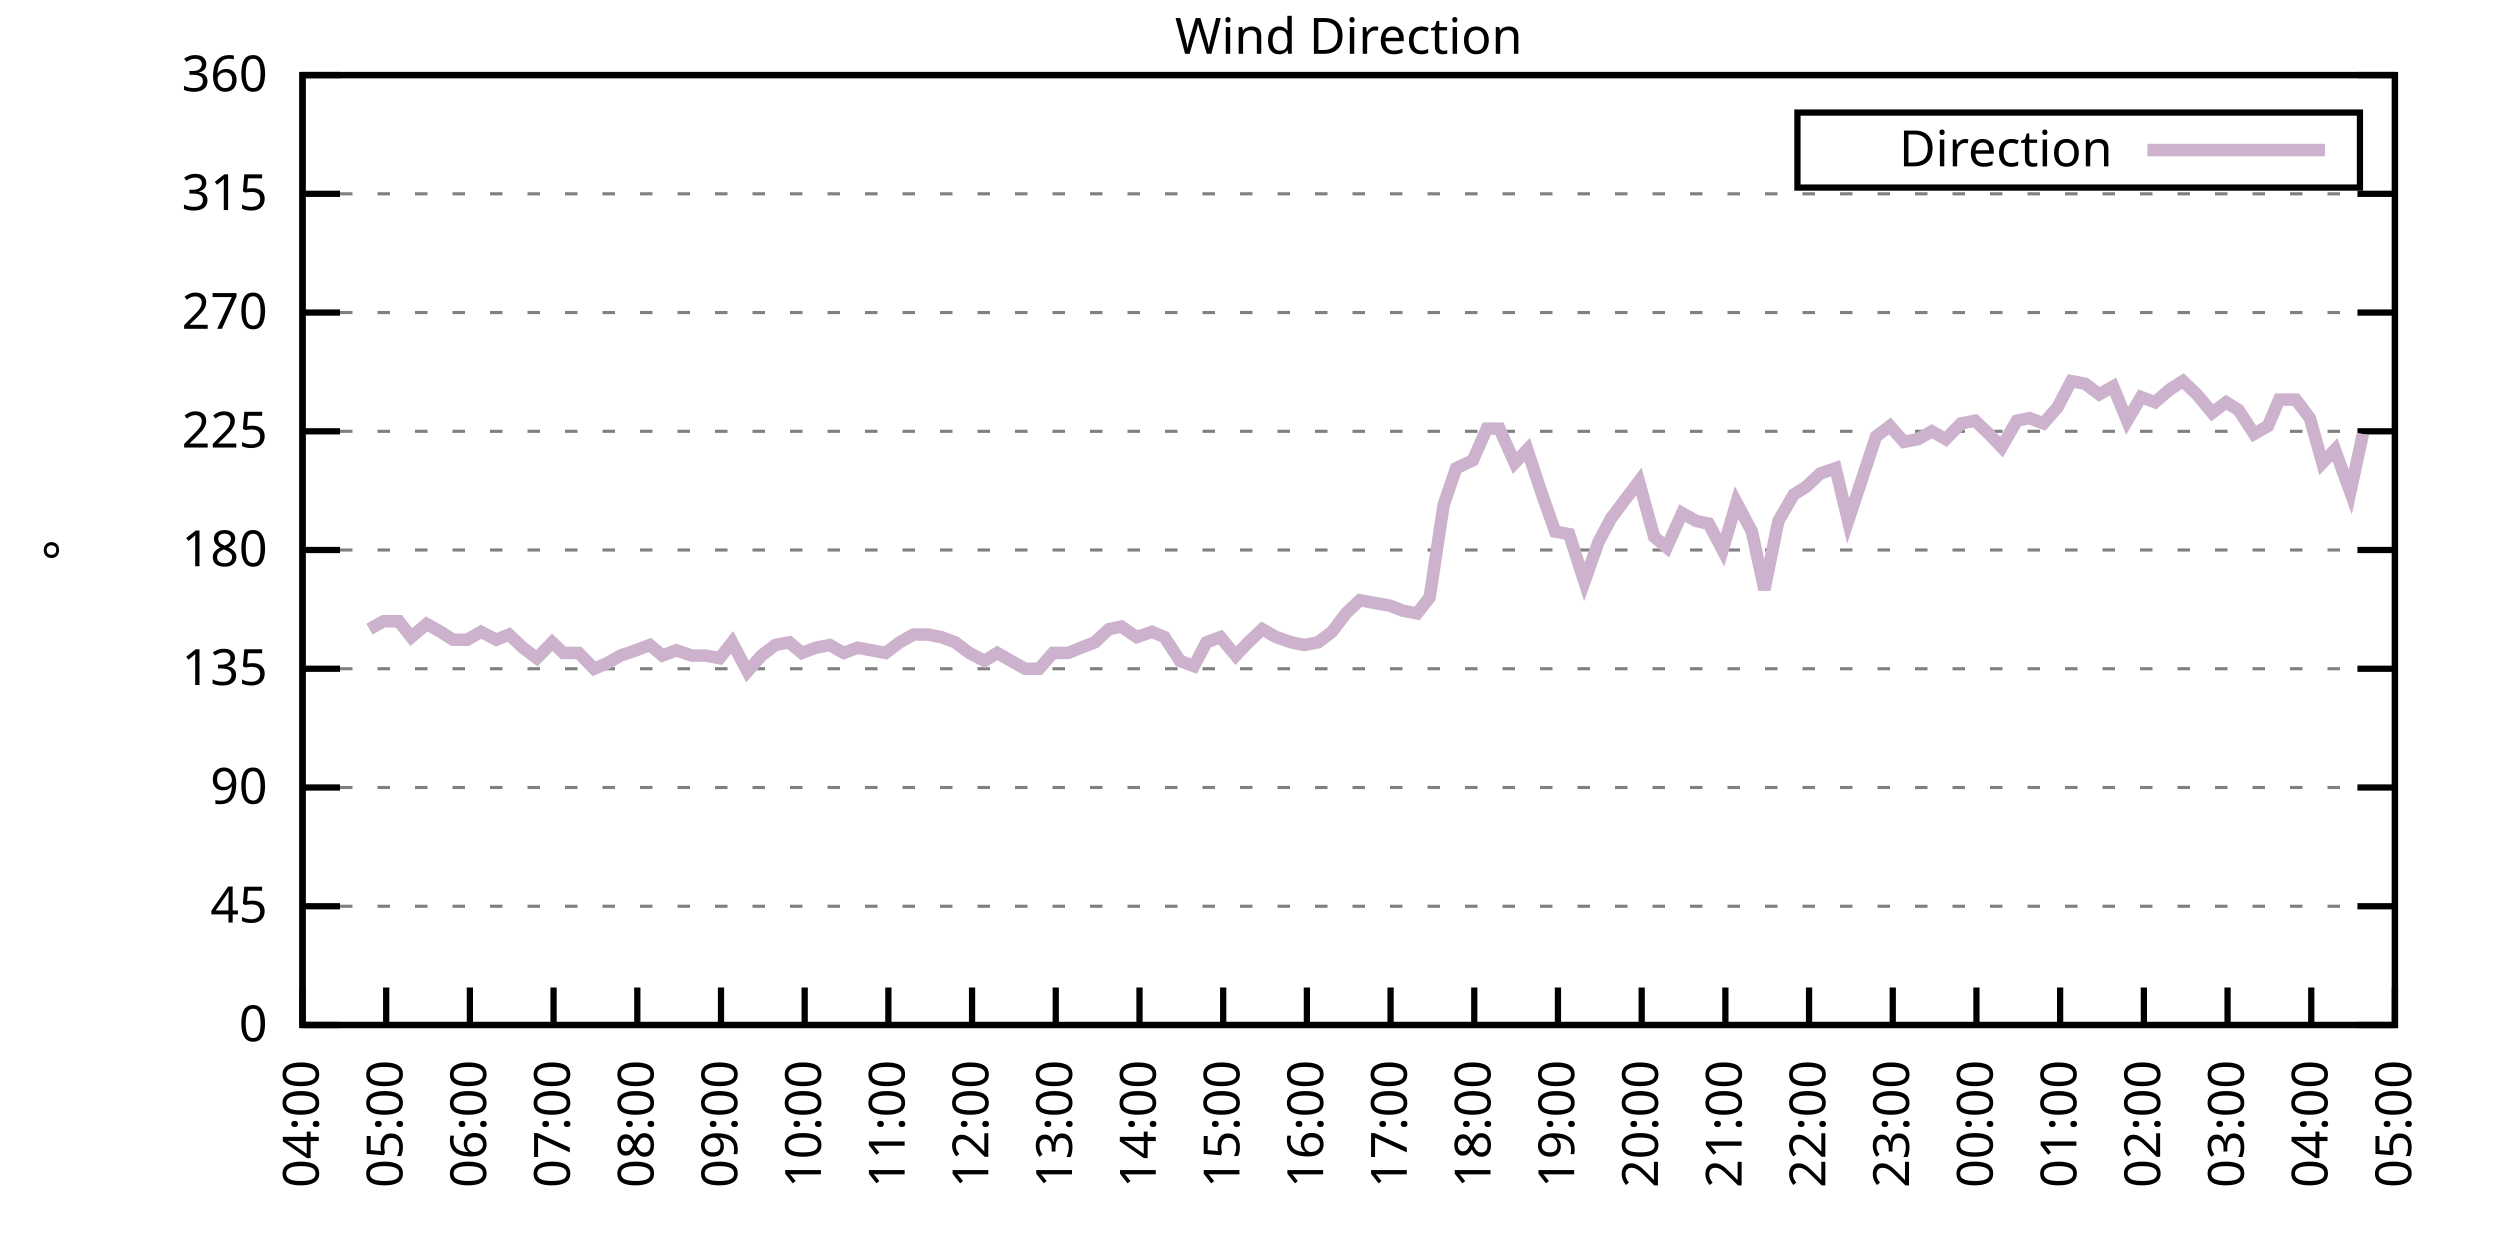
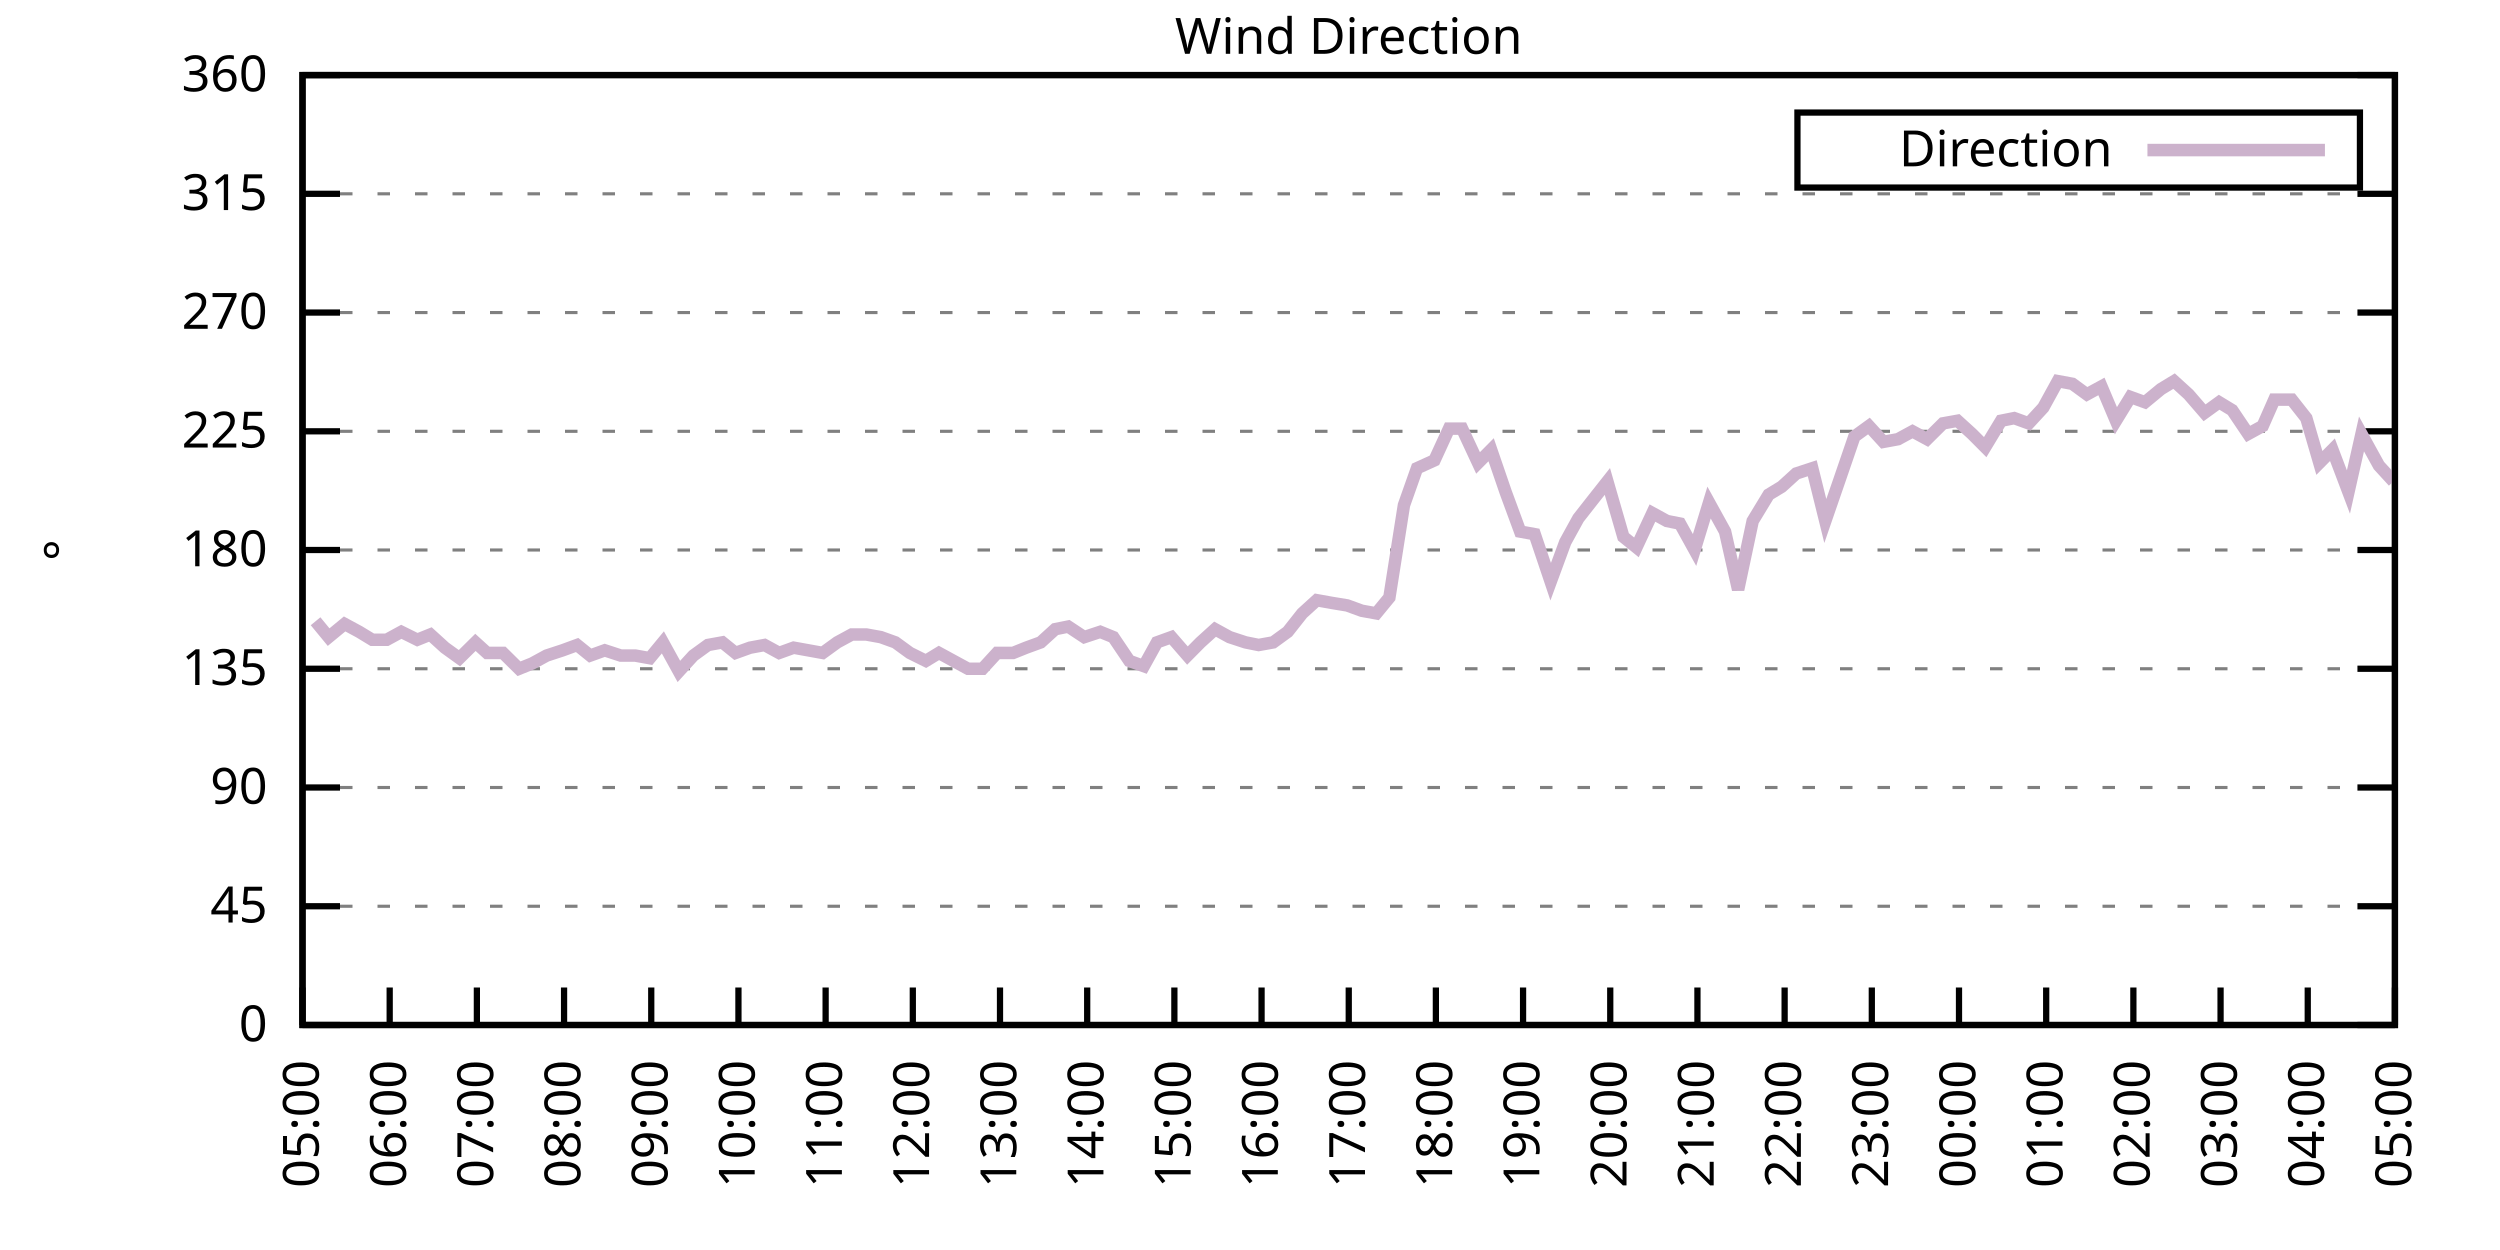
<svg xmlns="http://www.w3.org/2000/svg" xmlns:xlink="http://www.w3.org/1999/xlink" width="400" height="200" viewBox="0 0 400 200">
  <g id="gnuplot_canvas">
    <rect x="0" y="0" width="400" height="200" fill="none" />
    <defs>
      <circle id="gpDot" r="0.5" stroke-width="0.5" stroke="currentColor" />
      <path id="gpPt0" stroke-width="0.333" stroke="currentColor" d="M-1,0 h2 M0,-1 v2" />
      <path id="gpPt1" stroke-width="0.333" stroke="currentColor" d="M-1,-1 L1,1 M1,-1 L-1,1" />
      <path id="gpPt2" stroke-width="0.333" stroke="currentColor" d="M-1,0 L1,0 M0,-1 L0,1 M-1,-1 L1,1 M-1,1 L1,-1" />
      <rect id="gpPt3" stroke-width="0.333" stroke="currentColor" x="-1" y="-1" width="2" height="2" />
      <rect id="gpPt4" stroke-width="0.333" stroke="currentColor" fill="currentColor" x="-1" y="-1" width="2" height="2" />
      <circle id="gpPt5" stroke-width="0.333" stroke="currentColor" cx="0" cy="0" r="1" />
      <use xlink:href="#gpPt5" id="gpPt6" fill="currentColor" stroke="none" />
      <path id="gpPt7" stroke-width="0.333" stroke="currentColor" d="M0,-1.33 L-1.33,0.67 L1.33,0.67 z" />
      <use xlink:href="#gpPt7" id="gpPt8" fill="currentColor" stroke="none" />
      <use xlink:href="#gpPt7" id="gpPt9" stroke="currentColor" transform="rotate(180)" />
      <use xlink:href="#gpPt9" id="gpPt10" fill="currentColor" stroke="none" />
      <use xlink:href="#gpPt3" id="gpPt11" stroke="currentColor" transform="rotate(45)" />
      <use xlink:href="#gpPt11" id="gpPt12" fill="currentColor" stroke="none" />
      <path id="gpPt13" stroke-width="0.333" stroke="currentColor" d="M0,1.330 L1.265,0.411 L0.782,-1.067 L-0.782,-1.076 L-1.265,0.411 z" />
      <use xlink:href="#gpPt13" id="gpPt14" fill="currentColor" stroke="none" />
      <filter id="textbox" filterUnits="objectBoundingBox" x="0" y="0" height="1" width="1">
        <feFlood flood-color="white" flood-opacity="1" result="bgnd" />
        <feComposite in="SourceGraphic" in2="bgnd" operator="atop" />
      </filter>
      <filter id="greybox" filterUnits="objectBoundingBox" x="0" y="0" height="1" width="1">
        <feFlood flood-color="lightgrey" flood-opacity="1" result="grey" />
        <feComposite in="SourceGraphic" in2="grey" operator="atop" />
      </filter>
    </defs>
    <g fill="none" color="white" stroke="currentColor" stroke-width="1.00" stroke-linecap="butt" stroke-linejoin="miter">
</g>
    <g fill="none" color="black" stroke="currentColor" stroke-width="1.00" stroke-linecap="butt" stroke-linejoin="miter">
      <g stroke="none" shape-rendering="crispEdges">
        <polygon fill="rgb(255, 255, 255)" points="48.40,164.00 383.18,164.00 383.18,12.02 48.40,12.02 " />
      </g>
    </g>
    <g fill="none" color="black" stroke="currentColor" stroke-width="1.00" stroke-linecap="butt" stroke-linejoin="miter">
</g>
    <g fill="none" color="black" stroke="black" stroke-width="0.50" stroke-linecap="butt" stroke-linejoin="miter">
</g>
    <g fill="none" color="gray" stroke="currentColor" stroke-width="0.50" stroke-linecap="butt" stroke-linejoin="miter">
      <path stroke="gray" stroke-dasharray="2,4" class="gridline" d="M48.40,164.00 L383.19,164.00  " />
    </g>
    <g fill="none" color="gray" stroke="gray" stroke-width="1.00" stroke-linecap="butt" stroke-linejoin="miter">
</g>
    <g fill="none" color="black" stroke="currentColor" stroke-width="1.00" stroke-linecap="butt" stroke-linejoin="miter">
      <path stroke="black" d="M48.40,164.00 L54.40,164.00 M383.19,164.00 L377.19,164.00  " />
      <g transform="translate(42.80,166.60)" stroke="none" fill="black" font-family="Sans" font-size="8.00" text-anchor="end">
        <text>
          <tspan font-family="Sans"> 0</tspan>
        </text>
      </g>
    </g>
    <g fill="none" color="black" stroke="currentColor" stroke-width="1.00" stroke-linecap="butt" stroke-linejoin="miter">
</g>
    <g fill="none" color="black" stroke="black" stroke-width="0.50" stroke-linecap="butt" stroke-linejoin="miter">
</g>
    <g fill="none" color="gray" stroke="currentColor" stroke-width="0.50" stroke-linecap="butt" stroke-linejoin="miter">
      <path stroke="gray" stroke-dasharray="2,4" class="gridline" d="M48.40,145.00 L383.19,145.00  " />
    </g>
    <g fill="none" color="gray" stroke="gray" stroke-width="1.00" stroke-linecap="butt" stroke-linejoin="miter">
</g>
    <g fill="none" color="black" stroke="currentColor" stroke-width="1.00" stroke-linecap="butt" stroke-linejoin="miter">
      <path stroke="black" d="M48.40,145.00 L54.40,145.00 M383.19,145.00 L377.19,145.00  " />
      <g transform="translate(42.80,147.60)" stroke="none" fill="black" font-family="Sans" font-size="8.00" text-anchor="end">
        <text>
          <tspan font-family="Sans"> 45</tspan>
        </text>
      </g>
    </g>
    <g fill="none" color="black" stroke="currentColor" stroke-width="1.00" stroke-linecap="butt" stroke-linejoin="miter">
</g>
    <g fill="none" color="black" stroke="black" stroke-width="0.50" stroke-linecap="butt" stroke-linejoin="miter">
</g>
    <g fill="none" color="gray" stroke="currentColor" stroke-width="0.50" stroke-linecap="butt" stroke-linejoin="miter">
      <path stroke="gray" stroke-dasharray="2,4" class="gridline" d="M48.40,126.00 L383.19,126.00  " />
    </g>
    <g fill="none" color="gray" stroke="gray" stroke-width="1.00" stroke-linecap="butt" stroke-linejoin="miter">
</g>
    <g fill="none" color="black" stroke="currentColor" stroke-width="1.00" stroke-linecap="butt" stroke-linejoin="miter">
      <path stroke="black" d="M48.40,126.00 L54.40,126.00 M383.19,126.00 L377.19,126.00  " />
      <g transform="translate(42.80,128.60)" stroke="none" fill="black" font-family="Sans" font-size="8.00" text-anchor="end">
        <text>
          <tspan font-family="Sans"> 90</tspan>
        </text>
      </g>
    </g>
    <g fill="none" color="black" stroke="currentColor" stroke-width="1.00" stroke-linecap="butt" stroke-linejoin="miter">
</g>
    <g fill="none" color="black" stroke="black" stroke-width="0.50" stroke-linecap="butt" stroke-linejoin="miter">
</g>
    <g fill="none" color="gray" stroke="currentColor" stroke-width="0.50" stroke-linecap="butt" stroke-linejoin="miter">
      <path stroke="gray" stroke-dasharray="2,4" class="gridline" d="M48.40,107.00 L383.19,107.00  " />
    </g>
    <g fill="none" color="gray" stroke="gray" stroke-width="1.00" stroke-linecap="butt" stroke-linejoin="miter">
</g>
    <g fill="none" color="black" stroke="currentColor" stroke-width="1.00" stroke-linecap="butt" stroke-linejoin="miter">
      <path stroke="black" d="M48.40,107.00 L54.40,107.00 M383.19,107.00 L377.19,107.00  " />
      <g transform="translate(42.80,109.60)" stroke="none" fill="black" font-family="Sans" font-size="8.00" text-anchor="end">
        <text>
          <tspan font-family="Sans"> 135</tspan>
        </text>
      </g>
    </g>
    <g fill="none" color="black" stroke="currentColor" stroke-width="1.00" stroke-linecap="butt" stroke-linejoin="miter">
</g>
    <g fill="none" color="black" stroke="black" stroke-width="0.50" stroke-linecap="butt" stroke-linejoin="miter">
</g>
    <g fill="none" color="gray" stroke="currentColor" stroke-width="0.50" stroke-linecap="butt" stroke-linejoin="miter">
      <path stroke="gray" stroke-dasharray="2,4" class="gridline" d="M48.40,88.00 L383.19,88.00  " />
    </g>
    <g fill="none" color="gray" stroke="gray" stroke-width="1.00" stroke-linecap="butt" stroke-linejoin="miter">
</g>
    <g fill="none" color="black" stroke="currentColor" stroke-width="1.00" stroke-linecap="butt" stroke-linejoin="miter">
      <path stroke="black" d="M48.40,88.00 L54.40,88.00 M383.19,88.00 L377.19,88.00  " />
      <g transform="translate(42.80,90.60)" stroke="none" fill="black" font-family="Sans" font-size="8.00" text-anchor="end">
        <text>
          <tspan font-family="Sans"> 180</tspan>
        </text>
      </g>
    </g>
    <g fill="none" color="black" stroke="currentColor" stroke-width="1.00" stroke-linecap="butt" stroke-linejoin="miter">
</g>
    <g fill="none" color="black" stroke="black" stroke-width="0.50" stroke-linecap="butt" stroke-linejoin="miter">
</g>
    <g fill="none" color="gray" stroke="currentColor" stroke-width="0.50" stroke-linecap="butt" stroke-linejoin="miter">
      <path stroke="gray" stroke-dasharray="2,4" class="gridline" d="M48.40,69.01 L383.19,69.01  " />
    </g>
    <g fill="none" color="gray" stroke="gray" stroke-width="1.00" stroke-linecap="butt" stroke-linejoin="miter">
</g>
    <g fill="none" color="black" stroke="currentColor" stroke-width="1.00" stroke-linecap="butt" stroke-linejoin="miter">
      <path stroke="black" d="M48.40,69.01 L54.40,69.01 M383.19,69.01 L377.19,69.01  " />
      <g transform="translate(42.80,71.61)" stroke="none" fill="black" font-family="Sans" font-size="8.00" text-anchor="end">
        <text>
          <tspan font-family="Sans"> 225</tspan>
        </text>
      </g>
    </g>
    <g fill="none" color="black" stroke="currentColor" stroke-width="1.00" stroke-linecap="butt" stroke-linejoin="miter">
</g>
    <g fill="none" color="black" stroke="black" stroke-width="0.50" stroke-linecap="butt" stroke-linejoin="miter">
</g>
    <g fill="none" color="gray" stroke="currentColor" stroke-width="0.50" stroke-linecap="butt" stroke-linejoin="miter">
      <path stroke="gray" stroke-dasharray="2,4" class="gridline" d="M48.40,50.01 L383.19,50.01  " />
    </g>
    <g fill="none" color="gray" stroke="gray" stroke-width="1.00" stroke-linecap="butt" stroke-linejoin="miter">
</g>
    <g fill="none" color="black" stroke="currentColor" stroke-width="1.00" stroke-linecap="butt" stroke-linejoin="miter">
      <path stroke="black" d="M48.40,50.01 L54.40,50.01 M383.19,50.01 L377.19,50.01  " />
      <g transform="translate(42.80,52.61)" stroke="none" fill="black" font-family="Sans" font-size="8.00" text-anchor="end">
        <text>
          <tspan font-family="Sans"> 270</tspan>
        </text>
      </g>
    </g>
    <g fill="none" color="black" stroke="currentColor" stroke-width="1.00" stroke-linecap="butt" stroke-linejoin="miter">
</g>
    <g fill="none" color="black" stroke="black" stroke-width="0.50" stroke-linecap="butt" stroke-linejoin="miter">
</g>
    <g fill="none" color="gray" stroke="currentColor" stroke-width="0.50" stroke-linecap="butt" stroke-linejoin="miter">
      <path stroke="gray" stroke-dasharray="2,4" class="gridline" d="M48.40,31.01 L383.19,31.01  " />
    </g>
    <g fill="none" color="gray" stroke="gray" stroke-width="1.00" stroke-linecap="butt" stroke-linejoin="miter">
</g>
    <g fill="none" color="black" stroke="currentColor" stroke-width="1.00" stroke-linecap="butt" stroke-linejoin="miter">
      <path stroke="black" d="M48.40,31.01 L54.40,31.01 M383.19,31.01 L377.19,31.01  " />
      <g transform="translate(42.80,33.61)" stroke="none" fill="black" font-family="Sans" font-size="8.00" text-anchor="end">
        <text>
          <tspan font-family="Sans"> 315</tspan>
        </text>
      </g>
    </g>
    <g fill="none" color="black" stroke="currentColor" stroke-width="1.00" stroke-linecap="butt" stroke-linejoin="miter">
</g>
    <g fill="none" color="black" stroke="black" stroke-width="0.50" stroke-linecap="butt" stroke-linejoin="miter">
</g>
    <g fill="none" color="gray" stroke="currentColor" stroke-width="0.50" stroke-linecap="butt" stroke-linejoin="miter">
      <path stroke="gray" stroke-dasharray="2,4" class="gridline" d="M48.40,12.01 L383.19,12.01  " />
    </g>
    <g fill="none" color="gray" stroke="gray" stroke-width="1.00" stroke-linecap="butt" stroke-linejoin="miter">
</g>
    <g fill="none" color="black" stroke="currentColor" stroke-width="1.00" stroke-linecap="butt" stroke-linejoin="miter">
      <path stroke="black" d="M48.40,12.01 L54.40,12.01 M383.19,12.01 L377.19,12.01  " />
      <g transform="translate(42.80,14.61)" stroke="none" fill="black" font-family="Sans" font-size="8.00" text-anchor="end">
        <text>
          <tspan font-family="Sans"> 360</tspan>
        </text>
      </g>
    </g>
    <g fill="none" color="black" stroke="currentColor" stroke-width="1.00" stroke-linecap="butt" stroke-linejoin="miter">
      <path stroke="black" d="M48.40,164.00 L48.40,158.00  " />
      <g transform="translate(51.00,169.60) rotate(270.00)" stroke="none" fill="black" font-family="Sans" font-size="8.00" text-anchor="end">
        <text>
-           <tspan font-family="Sans">04:00</tspan>
-         </text>
-       </g>
-     </g>
-     <g fill="none" color="black" stroke="currentColor" stroke-width="1.00" stroke-linecap="butt" stroke-linejoin="miter">
-       <path stroke="black" d="M61.79,164.00 L61.79,158.00  " />
-       <g transform="translate(64.39,169.60) rotate(270.00)" stroke="none" fill="black" font-family="Sans" font-size="8.00" text-anchor="end">
-         <text>
          <tspan font-family="Sans">05:00</tspan>
        </text>
      </g>
    </g>
    <g fill="none" color="black" stroke="currentColor" stroke-width="1.00" stroke-linecap="butt" stroke-linejoin="miter">
-       <path stroke="black" d="M75.18,164.00 L75.18,158.00  " />
-       <g transform="translate(77.78,169.60) rotate(270.00)" stroke="none" fill="black" font-family="Sans" font-size="8.00" text-anchor="end">
+       <path stroke="black" d="M62.35,164.00 L62.35,158.00  " />
+       <g transform="translate(64.95,169.60) rotate(270.00)" stroke="none" fill="black" font-family="Sans" font-size="8.00" text-anchor="end">
        <text>
          <tspan font-family="Sans">06:00</tspan>
        </text>
      </g>
    </g>
    <g fill="none" color="black" stroke="currentColor" stroke-width="1.00" stroke-linecap="butt" stroke-linejoin="miter">
-       <path stroke="black" d="M88.57,164.00 L88.57,158.00  " />
-       <g transform="translate(91.17,169.60) rotate(270.00)" stroke="none" fill="black" font-family="Sans" font-size="8.00" text-anchor="end">
+       <path stroke="black" d="M76.30,164.00 L76.30,158.00  " />
+       <g transform="translate(78.90,169.60) rotate(270.00)" stroke="none" fill="black" font-family="Sans" font-size="8.00" text-anchor="end">
        <text>
          <tspan font-family="Sans">07:00</tspan>
        </text>
      </g>
    </g>
    <g fill="none" color="black" stroke="currentColor" stroke-width="1.00" stroke-linecap="butt" stroke-linejoin="miter">
-       <path stroke="black" d="M101.97,164.00 L101.97,158.00  " />
-       <g transform="translate(104.57,169.60) rotate(270.00)" stroke="none" fill="black" font-family="Sans" font-size="8.00" text-anchor="end">
+       <path stroke="black" d="M90.25,164.00 L90.25,158.00  " />
+       <g transform="translate(92.85,169.60) rotate(270.00)" stroke="none" fill="black" font-family="Sans" font-size="8.00" text-anchor="end">
        <text>
          <tspan font-family="Sans">08:00</tspan>
        </text>
      </g>
    </g>
    <g fill="none" color="black" stroke="currentColor" stroke-width="1.00" stroke-linecap="butt" stroke-linejoin="miter">
-       <path stroke="black" d="M115.36,164.00 L115.36,158.00  " />
-       <g transform="translate(117.96,169.60) rotate(270.00)" stroke="none" fill="black" font-family="Sans" font-size="8.00" text-anchor="end">
+       <path stroke="black" d="M104.20,164.00 L104.20,158.00  " />
+       <g transform="translate(106.80,169.60) rotate(270.00)" stroke="none" fill="black" font-family="Sans" font-size="8.00" text-anchor="end">
        <text>
          <tspan font-family="Sans">09:00</tspan>
        </text>
      </g>
    </g>
    <g fill="none" color="black" stroke="currentColor" stroke-width="1.00" stroke-linecap="butt" stroke-linejoin="miter">
-       <path stroke="black" d="M128.75,164.00 L128.75,158.00  " />
-       <g transform="translate(131.35,169.60) rotate(270.00)" stroke="none" fill="black" font-family="Sans" font-size="8.00" text-anchor="end">
+       <path stroke="black" d="M118.15,164.00 L118.15,158.00  " />
+       <g transform="translate(120.75,169.60) rotate(270.00)" stroke="none" fill="black" font-family="Sans" font-size="8.00" text-anchor="end">
        <text>
          <tspan font-family="Sans">10:00</tspan>
        </text>
      </g>
    </g>
    <g fill="none" color="black" stroke="currentColor" stroke-width="1.00" stroke-linecap="butt" stroke-linejoin="miter">
-       <path stroke="black" d="M142.14,164.00 L142.14,158.00  " />
-       <g transform="translate(144.74,169.60) rotate(270.00)" stroke="none" fill="black" font-family="Sans" font-size="8.00" text-anchor="end">
+       <path stroke="black" d="M132.10,164.00 L132.10,158.00  " />
+       <g transform="translate(134.70,169.60) rotate(270.00)" stroke="none" fill="black" font-family="Sans" font-size="8.00" text-anchor="end">
        <text>
          <tspan font-family="Sans">11:00</tspan>
        </text>
      </g>
    </g>
    <g fill="none" color="black" stroke="currentColor" stroke-width="1.00" stroke-linecap="butt" stroke-linejoin="miter">
-       <path stroke="black" d="M155.53,164.00 L155.53,158.00  " />
-       <g transform="translate(158.13,169.60) rotate(270.00)" stroke="none" fill="black" font-family="Sans" font-size="8.00" text-anchor="end">
+       <path stroke="black" d="M146.05,164.00 L146.05,158.00  " />
+       <g transform="translate(148.65,169.60) rotate(270.00)" stroke="none" fill="black" font-family="Sans" font-size="8.00" text-anchor="end">
        <text>
          <tspan font-family="Sans">12:00</tspan>
        </text>
      </g>
    </g>
    <g fill="none" color="black" stroke="currentColor" stroke-width="1.00" stroke-linecap="butt" stroke-linejoin="miter">
-       <path stroke="black" d="M168.92,164.00 L168.92,158.00  " />
-       <g transform="translate(171.52,169.60) rotate(270.00)" stroke="none" fill="black" font-family="Sans" font-size="8.00" text-anchor="end">
+       <path stroke="black" d="M160.00,164.00 L160.00,158.00  " />
+       <g transform="translate(162.60,169.60) rotate(270.00)" stroke="none" fill="black" font-family="Sans" font-size="8.00" text-anchor="end">
        <text>
          <tspan font-family="Sans">13:00</tspan>
        </text>
      </g>
    </g>
    <g fill="none" color="black" stroke="currentColor" stroke-width="1.00" stroke-linecap="butt" stroke-linejoin="miter">
-       <path stroke="black" d="M182.32,164.00 L182.32,158.00  " />
-       <g transform="translate(184.92,169.60) rotate(270.00)" stroke="none" fill="black" font-family="Sans" font-size="8.00" text-anchor="end">
+       <path stroke="black" d="M173.95,164.00 L173.95,158.00  " />
+       <g transform="translate(176.55,169.60) rotate(270.00)" stroke="none" fill="black" font-family="Sans" font-size="8.00" text-anchor="end">
        <text>
          <tspan font-family="Sans">14:00</tspan>
        </text>
      </g>
    </g>
    <g fill="none" color="black" stroke="currentColor" stroke-width="1.00" stroke-linecap="butt" stroke-linejoin="miter">
-       <path stroke="black" d="M195.71,164.00 L195.71,158.00  " />
-       <g transform="translate(198.31,169.60) rotate(270.00)" stroke="none" fill="black" font-family="Sans" font-size="8.00" text-anchor="end">
+       <path stroke="black" d="M187.90,164.00 L187.90,158.00  " />
+       <g transform="translate(190.50,169.60) rotate(270.00)" stroke="none" fill="black" font-family="Sans" font-size="8.00" text-anchor="end">
        <text>
          <tspan font-family="Sans">15:00</tspan>
        </text>
      </g>
    </g>
    <g fill="none" color="black" stroke="currentColor" stroke-width="1.00" stroke-linecap="butt" stroke-linejoin="miter">
-       <path stroke="black" d="M209.10,164.00 L209.10,158.00  " />
-       <g transform="translate(211.70,169.60) rotate(270.00)" stroke="none" fill="black" font-family="Sans" font-size="8.00" text-anchor="end">
+       <path stroke="black" d="M201.85,164.00 L201.85,158.00  " />
+       <g transform="translate(204.45,169.60) rotate(270.00)" stroke="none" fill="black" font-family="Sans" font-size="8.00" text-anchor="end">
        <text>
          <tspan font-family="Sans">16:00</tspan>
        </text>
      </g>
    </g>
    <g fill="none" color="black" stroke="currentColor" stroke-width="1.00" stroke-linecap="butt" stroke-linejoin="miter">
-       <path stroke="black" d="M222.49,164.00 L222.49,158.00  " />
-       <g transform="translate(225.09,169.60) rotate(270.00)" stroke="none" fill="black" font-family="Sans" font-size="8.00" text-anchor="end">
+       <path stroke="black" d="M215.80,164.00 L215.80,158.00  " />
+       <g transform="translate(218.40,169.60) rotate(270.00)" stroke="none" fill="black" font-family="Sans" font-size="8.00" text-anchor="end">
        <text>
          <tspan font-family="Sans">17:00</tspan>
        </text>
      </g>
    </g>
    <g fill="none" color="black" stroke="currentColor" stroke-width="1.00" stroke-linecap="butt" stroke-linejoin="miter">
-       <path stroke="black" d="M235.88,164.00 L235.88,158.00  " />
-       <g transform="translate(238.48,169.60) rotate(270.00)" stroke="none" fill="black" font-family="Sans" font-size="8.00" text-anchor="end">
+       <path stroke="black" d="M229.74,164.00 L229.74,158.00  " />
+       <g transform="translate(232.34,169.60) rotate(270.00)" stroke="none" fill="black" font-family="Sans" font-size="8.00" text-anchor="end">
        <text>
          <tspan font-family="Sans">18:00</tspan>
        </text>
      </g>
    </g>
    <g fill="none" color="black" stroke="currentColor" stroke-width="1.00" stroke-linecap="butt" stroke-linejoin="miter">
-       <path stroke="black" d="M249.27,164.00 L249.27,158.00  " />
-       <g transform="translate(251.87,169.60) rotate(270.00)" stroke="none" fill="black" font-family="Sans" font-size="8.00" text-anchor="end">
+       <path stroke="black" d="M243.69,164.00 L243.69,158.00  " />
+       <g transform="translate(246.29,169.60) rotate(270.00)" stroke="none" fill="black" font-family="Sans" font-size="8.00" text-anchor="end">
        <text>
          <tspan font-family="Sans">19:00</tspan>
        </text>
      </g>
    </g>
    <g fill="none" color="black" stroke="currentColor" stroke-width="1.00" stroke-linecap="butt" stroke-linejoin="miter">
-       <path stroke="black" d="M262.67,164.00 L262.67,158.00  " />
-       <g transform="translate(265.27,169.60) rotate(270.00)" stroke="none" fill="black" font-family="Sans" font-size="8.00" text-anchor="end">
+       <path stroke="black" d="M257.64,164.00 L257.64,158.00  " />
+       <g transform="translate(260.24,169.60) rotate(270.00)" stroke="none" fill="black" font-family="Sans" font-size="8.00" text-anchor="end">
        <text>
          <tspan font-family="Sans">20:00</tspan>
        </text>
      </g>
    </g>
    <g fill="none" color="black" stroke="currentColor" stroke-width="1.00" stroke-linecap="butt" stroke-linejoin="miter">
-       <path stroke="black" d="M276.06,164.00 L276.06,158.00  " />
-       <g transform="translate(278.66,169.60) rotate(270.00)" stroke="none" fill="black" font-family="Sans" font-size="8.00" text-anchor="end">
+       <path stroke="black" d="M271.59,164.00 L271.59,158.00  " />
+       <g transform="translate(274.19,169.60) rotate(270.00)" stroke="none" fill="black" font-family="Sans" font-size="8.00" text-anchor="end">
        <text>
          <tspan font-family="Sans">21:00</tspan>
        </text>
      </g>
    </g>
    <g fill="none" color="black" stroke="currentColor" stroke-width="1.00" stroke-linecap="butt" stroke-linejoin="miter">
-       <path stroke="black" d="M289.45,164.00 L289.45,158.00  " />
-       <g transform="translate(292.05,169.60) rotate(270.00)" stroke="none" fill="black" font-family="Sans" font-size="8.00" text-anchor="end">
+       <path stroke="black" d="M285.54,164.00 L285.54,158.00  " />
+       <g transform="translate(288.14,169.60) rotate(270.00)" stroke="none" fill="black" font-family="Sans" font-size="8.00" text-anchor="end">
        <text>
          <tspan font-family="Sans">22:00</tspan>
        </text>
      </g>
    </g>
    <g fill="none" color="black" stroke="currentColor" stroke-width="1.00" stroke-linecap="butt" stroke-linejoin="miter">
-       <path stroke="black" d="M302.84,164.00 L302.84,158.00  " />
-       <g transform="translate(305.44,169.60) rotate(270.00)" stroke="none" fill="black" font-family="Sans" font-size="8.00" text-anchor="end">
+       <path stroke="black" d="M299.49,164.00 L299.49,158.00  " />
+       <g transform="translate(302.09,169.60) rotate(270.00)" stroke="none" fill="black" font-family="Sans" font-size="8.00" text-anchor="end">
        <text>
          <tspan font-family="Sans">23:00</tspan>
        </text>
      </g>
    </g>
    <g fill="none" color="black" stroke="currentColor" stroke-width="1.00" stroke-linecap="butt" stroke-linejoin="miter">
-       <path stroke="black" d="M316.23,164.00 L316.23,158.00  " />
-       <g transform="translate(318.83,169.60) rotate(270.00)" stroke="none" fill="black" font-family="Sans" font-size="8.00" text-anchor="end">
+       <path stroke="black" d="M313.44,164.00 L313.44,158.00  " />
+       <g transform="translate(316.04,169.60) rotate(270.00)" stroke="none" fill="black" font-family="Sans" font-size="8.00" text-anchor="end">
        <text>
          <tspan font-family="Sans">00:00</tspan>
        </text>
      </g>
    </g>
    <g fill="none" color="black" stroke="currentColor" stroke-width="1.00" stroke-linecap="butt" stroke-linejoin="miter">
-       <path stroke="black" d="M329.62,164.00 L329.62,158.00  " />
-       <g transform="translate(332.22,169.60) rotate(270.00)" stroke="none" fill="black" font-family="Sans" font-size="8.00" text-anchor="end">
+       <path stroke="black" d="M327.39,164.00 L327.39,158.00  " />
+       <g transform="translate(329.99,169.60) rotate(270.00)" stroke="none" fill="black" font-family="Sans" font-size="8.00" text-anchor="end">
        <text>
          <tspan font-family="Sans">01:00</tspan>
        </text>
      </g>
    </g>
    <g fill="none" color="black" stroke="currentColor" stroke-width="1.00" stroke-linecap="butt" stroke-linejoin="miter">
-       <path stroke="black" d="M343.02,164.00 L343.02,158.00  " />
-       <g transform="translate(345.62,169.60) rotate(270.00)" stroke="none" fill="black" font-family="Sans" font-size="8.00" text-anchor="end">
+       <path stroke="black" d="M341.34,164.00 L341.34,158.00  " />
+       <g transform="translate(343.94,169.60) rotate(270.00)" stroke="none" fill="black" font-family="Sans" font-size="8.00" text-anchor="end">
        <text>
          <tspan font-family="Sans">02:00</tspan>
        </text>
      </g>
    </g>
    <g fill="none" color="black" stroke="currentColor" stroke-width="1.00" stroke-linecap="butt" stroke-linejoin="miter">
-       <path stroke="black" d="M356.41,164.00 L356.41,158.00  " />
-       <g transform="translate(359.01,169.60) rotate(270.00)" stroke="none" fill="black" font-family="Sans" font-size="8.00" text-anchor="end">
+       <path stroke="black" d="M355.29,164.00 L355.29,158.00  " />
+       <g transform="translate(357.89,169.60) rotate(270.00)" stroke="none" fill="black" font-family="Sans" font-size="8.00" text-anchor="end">
        <text>
          <tspan font-family="Sans">03:00</tspan>
        </text>
      </g>
    </g>
    <g fill="none" color="black" stroke="currentColor" stroke-width="1.00" stroke-linecap="butt" stroke-linejoin="miter">
-       <path stroke="black" d="M369.80,164.00 L369.80,158.00  " />
-       <g transform="translate(372.40,169.60) rotate(270.00)" stroke="none" fill="black" font-family="Sans" font-size="8.00" text-anchor="end">
+       <path stroke="black" d="M369.24,164.00 L369.24,158.00  " />
+       <g transform="translate(371.84,169.60) rotate(270.00)" stroke="none" fill="black" font-family="Sans" font-size="8.00" text-anchor="end">
        <text>
          <tspan font-family="Sans">04:00</tspan>
        </text>
      </g>
    </g>
    <g fill="none" color="black" stroke="currentColor" stroke-width="1.00" stroke-linecap="butt" stroke-linejoin="miter">
      <path stroke="black" d="M383.19,164.00 L383.19,158.00  " />
      <g transform="translate(385.79,169.60) rotate(270.00)" stroke="none" fill="black" font-family="Sans" font-size="8.00" text-anchor="end">
        <text>
          <tspan font-family="Sans">05:00</tspan>
        </text>
      </g>
    </g>
    <g fill="none" color="black" stroke="currentColor" stroke-width="1.00" stroke-linecap="butt" stroke-linejoin="miter">
</g>
    <g fill="none" color="black" stroke="currentColor" stroke-width="1.00" stroke-linecap="butt" stroke-linejoin="miter">
      <path stroke="black" d="M48.40,12.01 L48.40,164.00 L383.19,164.00 L383.19,12.01 L48.40,12.01 Z  " />
    </g>
    <g fill="none" color="black" stroke="currentColor" stroke-width="1.00" stroke-linecap="butt" stroke-linejoin="miter">
</g>
    <g fill="none" color="black" stroke="currentColor" stroke-width="1.00" stroke-linecap="butt" stroke-linejoin="miter">
      <path stroke="black" d="M287.59,30.01 L287.59,18.01 L377.59,18.01 L377.59,30.01 L287.59,30.01 Z  " />
    </g>
    <g id="Wind_direction_plot_1">
      <g fill="none" color="white" stroke="black" stroke-width="2.00" stroke-linecap="butt" stroke-linejoin="miter">
</g>
      <g fill="none" color="black" stroke="currentColor" stroke-width="2.00" stroke-linecap="butt" stroke-linejoin="miter">
        <g transform="translate(337.99,26.61)" stroke="none" fill="black" font-family="Sans" font-size="8.00" text-anchor="end">
          <text>
            <tspan font-family="Sans">Direction</tspan>
          </text>
        </g>
      </g>
      <g fill="none" color="black" stroke="currentColor" stroke-width="2.00" stroke-linecap="butt" stroke-linejoin="miter">
-         <path stroke="rgb(204, 178, 204)" d="M343.59,24.01 L371.99,24.01 M59.11,100.67 L61.35,99.40 L63.80,99.40 L65.81,101.94 L68.26,99.83 L70.50,101.09   L72.50,102.36 L74.74,102.36 L76.97,101.09 L79.42,102.36 L81.43,101.52 L83.66,103.63 L85.90,105.31 L88.35,102.78   L90.14,104.47 L92.59,104.47 L95.05,107.00 L97.06,106.16 L99.29,104.89 L101.74,104.05 L103.98,103.20 L105.98,104.89   L108.22,104.05 L110.67,104.89 L112.90,104.89 L115.13,105.31 L117.14,102.78 L119.60,107.43 L121.83,104.89 L124.06,103.20   L126.29,102.78 L128.30,104.47 L130.54,103.63 L132.77,103.20 L135.00,104.47 L137.23,103.63 L139.46,104.05 L141.69,104.47   L143.93,102.78 L146.16,101.52 L148.39,101.52 L150.62,101.94 L152.85,102.78 L155.09,104.47 L157.54,105.74 L159.55,104.47   L161.78,105.74 L164.01,107.00 L166.25,107.00 L168.48,104.47 L170.93,104.47 L172.94,103.63 L175.17,102.78 L177.41,100.67   L179.41,100.25 L181.87,101.94 L184.32,101.09 L186.33,101.94 L188.79,105.74 L191.02,106.58 L193.03,102.78 L195.26,101.94   L197.72,104.89 L199.73,102.78 L201.96,100.67 L204.19,101.94 L206.64,102.78 L208.65,103.20 L210.88,102.78 L213.12,101.09   L215.35,98.14 L217.58,96.03 L219.81,96.45 L222.27,96.87 L224.50,97.72 L226.73,98.14 L228.74,95.60 L230.97,80.83   L232.98,74.92 L235.66,73.65 L237.89,68.58 L239.90,68.58 L242.36,74.07 L244.36,71.96 L246.60,78.72 L248.83,85.05   L251.06,85.47 L253.51,93.07 L255.75,86.74 L257.76,82.94 L259.99,79.98 L262.22,77.03 L264.67,85.89 L266.68,87.58   L269.14,82.09 L271.37,83.36 L273.38,83.78 L275.61,88.00 L277.84,80.41 L280.30,85.05 L282.31,94.34 L284.54,83.36   L286.99,79.14 L289.00,77.87 L291.23,75.76 L293.69,74.92 L295.70,83.36 L297.93,76.61 L300.16,69.85 L302.39,68.16   L304.63,70.70 L306.86,70.27 L309.09,69.01 L311.32,70.27 L313.78,67.74 L316.01,67.32 L318.24,69.43 L320.25,71.54   L322.70,67.32 L324.71,66.90 L326.95,67.74 L329.18,65.21 L331.41,60.98 L333.64,61.41 L335.87,63.10 L338.10,61.83   L340.34,67.32 L342.57,63.52 L344.80,64.36 L347.26,62.25 L349.26,60.98 L351.50,63.10 L353.95,66.05 L356.18,64.36   L358.19,65.63 L360.65,69.43 L362.88,68.16 L364.66,63.94 L367.34,63.94 L369.58,66.90 L371.58,74.07 L373.59,71.96   L376.05,78.72 L378.06,69.43  " />
+         <path stroke="rgb(204, 178, 204)" d="M343.59,24.01 L371.99,24.01 M50.49,99.40 L52.58,101.94 L55.14,99.83 L57.47,101.09 L59.56,102.36 L61.88,102.36   L64.21,101.09 L66.77,102.36 L68.86,101.52 L71.18,103.63 L73.51,105.31 L76.07,102.78 L77.93,104.47 L80.48,104.47   L83.04,107.00 L85.13,106.16 L87.46,104.89 L90.02,104.05 L92.34,103.20 L94.43,104.89 L96.76,104.05 L99.32,104.89   L101.64,104.89 L103.97,105.31 L106.06,102.78 L108.62,107.43 L110.94,104.89 L113.27,103.20 L115.59,102.78 L117.68,104.47   L120.01,103.63 L122.33,103.20 L124.66,104.47 L126.98,103.63 L129.31,104.05 L131.63,104.47 L133.96,102.78 L136.28,101.52   L138.61,101.52 L140.93,101.94 L143.26,102.78 L145.58,104.47 L148.14,105.74 L150.23,104.47 L152.56,105.74 L154.88,107.00   L157.21,107.00 L159.53,104.47 L162.09,104.47 L164.18,103.63 L166.51,102.78 L168.83,100.67 L170.92,100.25 L173.48,101.94   L176.04,101.09 L178.13,101.94 L180.69,105.74 L183.01,106.58 L185.11,102.78 L187.43,101.94 L189.99,104.89 L192.08,102.78   L194.41,100.67 L196.73,101.94 L199.29,102.78 L201.38,103.20 L203.71,102.78 L206.03,101.09 L208.36,98.14 L210.68,96.03   L213.01,96.45 L215.56,96.87 L217.89,97.72 L220.21,98.14 L222.30,95.60 L224.63,80.83 L226.72,74.92 L229.51,73.65   L231.84,68.58 L233.93,68.58 L236.49,74.07 L238.58,71.96 L240.90,78.72 L243.23,85.05 L245.55,85.47 L248.11,93.07   L250.44,86.74 L252.53,82.94 L254.85,79.98 L257.18,77.03 L259.74,85.89 L261.83,87.58 L264.39,82.09 L266.71,83.36   L268.80,83.78 L271.13,88.00 L273.45,80.41 L276.01,85.05 L278.10,94.34 L280.43,83.36 L282.99,79.14 L285.08,77.87   L287.40,75.76 L289.96,74.92 L292.05,83.36 L294.38,76.61 L296.70,69.85 L299.03,68.16 L301.35,70.70 L303.68,70.27   L306.00,69.01 L308.33,70.27 L310.88,67.74 L313.21,67.32 L315.53,69.43 L317.63,71.54 L320.18,67.32 L322.28,66.90   L324.60,67.74 L326.93,65.21 L329.25,60.98 L331.58,61.41 L333.90,63.10 L336.23,61.83 L338.55,67.32 L340.88,63.52   L343.20,64.36 L345.76,62.25 L347.85,60.98 L350.18,63.10 L352.73,66.05 L355.06,64.36 L357.15,65.63 L359.71,69.43   L362.03,68.16 L363.89,63.94 L366.68,63.94 L369.01,66.90 L371.10,74.07 L373.19,71.96 L375.75,78.72 L377.84,69.43   L380.63,74.49 L382.96,77.03  " />
      </g>
    </g>
    <g fill="none" color="black" stroke="currentColor" stroke-width="2.00" stroke-linecap="butt" stroke-linejoin="miter">
</g>
    <g fill="none" color="black" stroke="black" stroke-width="1.00" stroke-linecap="butt" stroke-linejoin="miter">
</g>
    <g fill="none" color="black" stroke="currentColor" stroke-width="1.00" stroke-linecap="butt" stroke-linejoin="miter">
      <path stroke="black" d="M48.40,12.01 L48.40,164.00 L383.19,164.00 L383.19,12.01 L48.40,12.01 Z  " />
      <g transform="translate(12.80,88.01) rotate(270.00)" stroke="none" fill="black" font-family="Sans" font-size="8.00" text-anchor="middle">
        <text>
          <tspan font-family="Sans">°</tspan>
        </text>
      </g>
    </g>
    <g fill="none" color="black" stroke="currentColor" stroke-width="1.00" stroke-linecap="butt" stroke-linejoin="miter">
</g>
    <g fill="none" color="black" stroke="currentColor" stroke-width="1.00" stroke-linecap="butt" stroke-linejoin="miter">
      <g transform="translate(215.79,8.61)" stroke="none" fill="black" font-family="Sans" font-size="8.00" text-anchor="middle">
        <text>
          <tspan font-family="Sans">Wind Direction</tspan>
        </text>
      </g>
    </g>
    <g fill="none" color="black" stroke="currentColor" stroke-width="1.00" stroke-linecap="butt" stroke-linejoin="miter">
</g>
  </g>
</svg>
